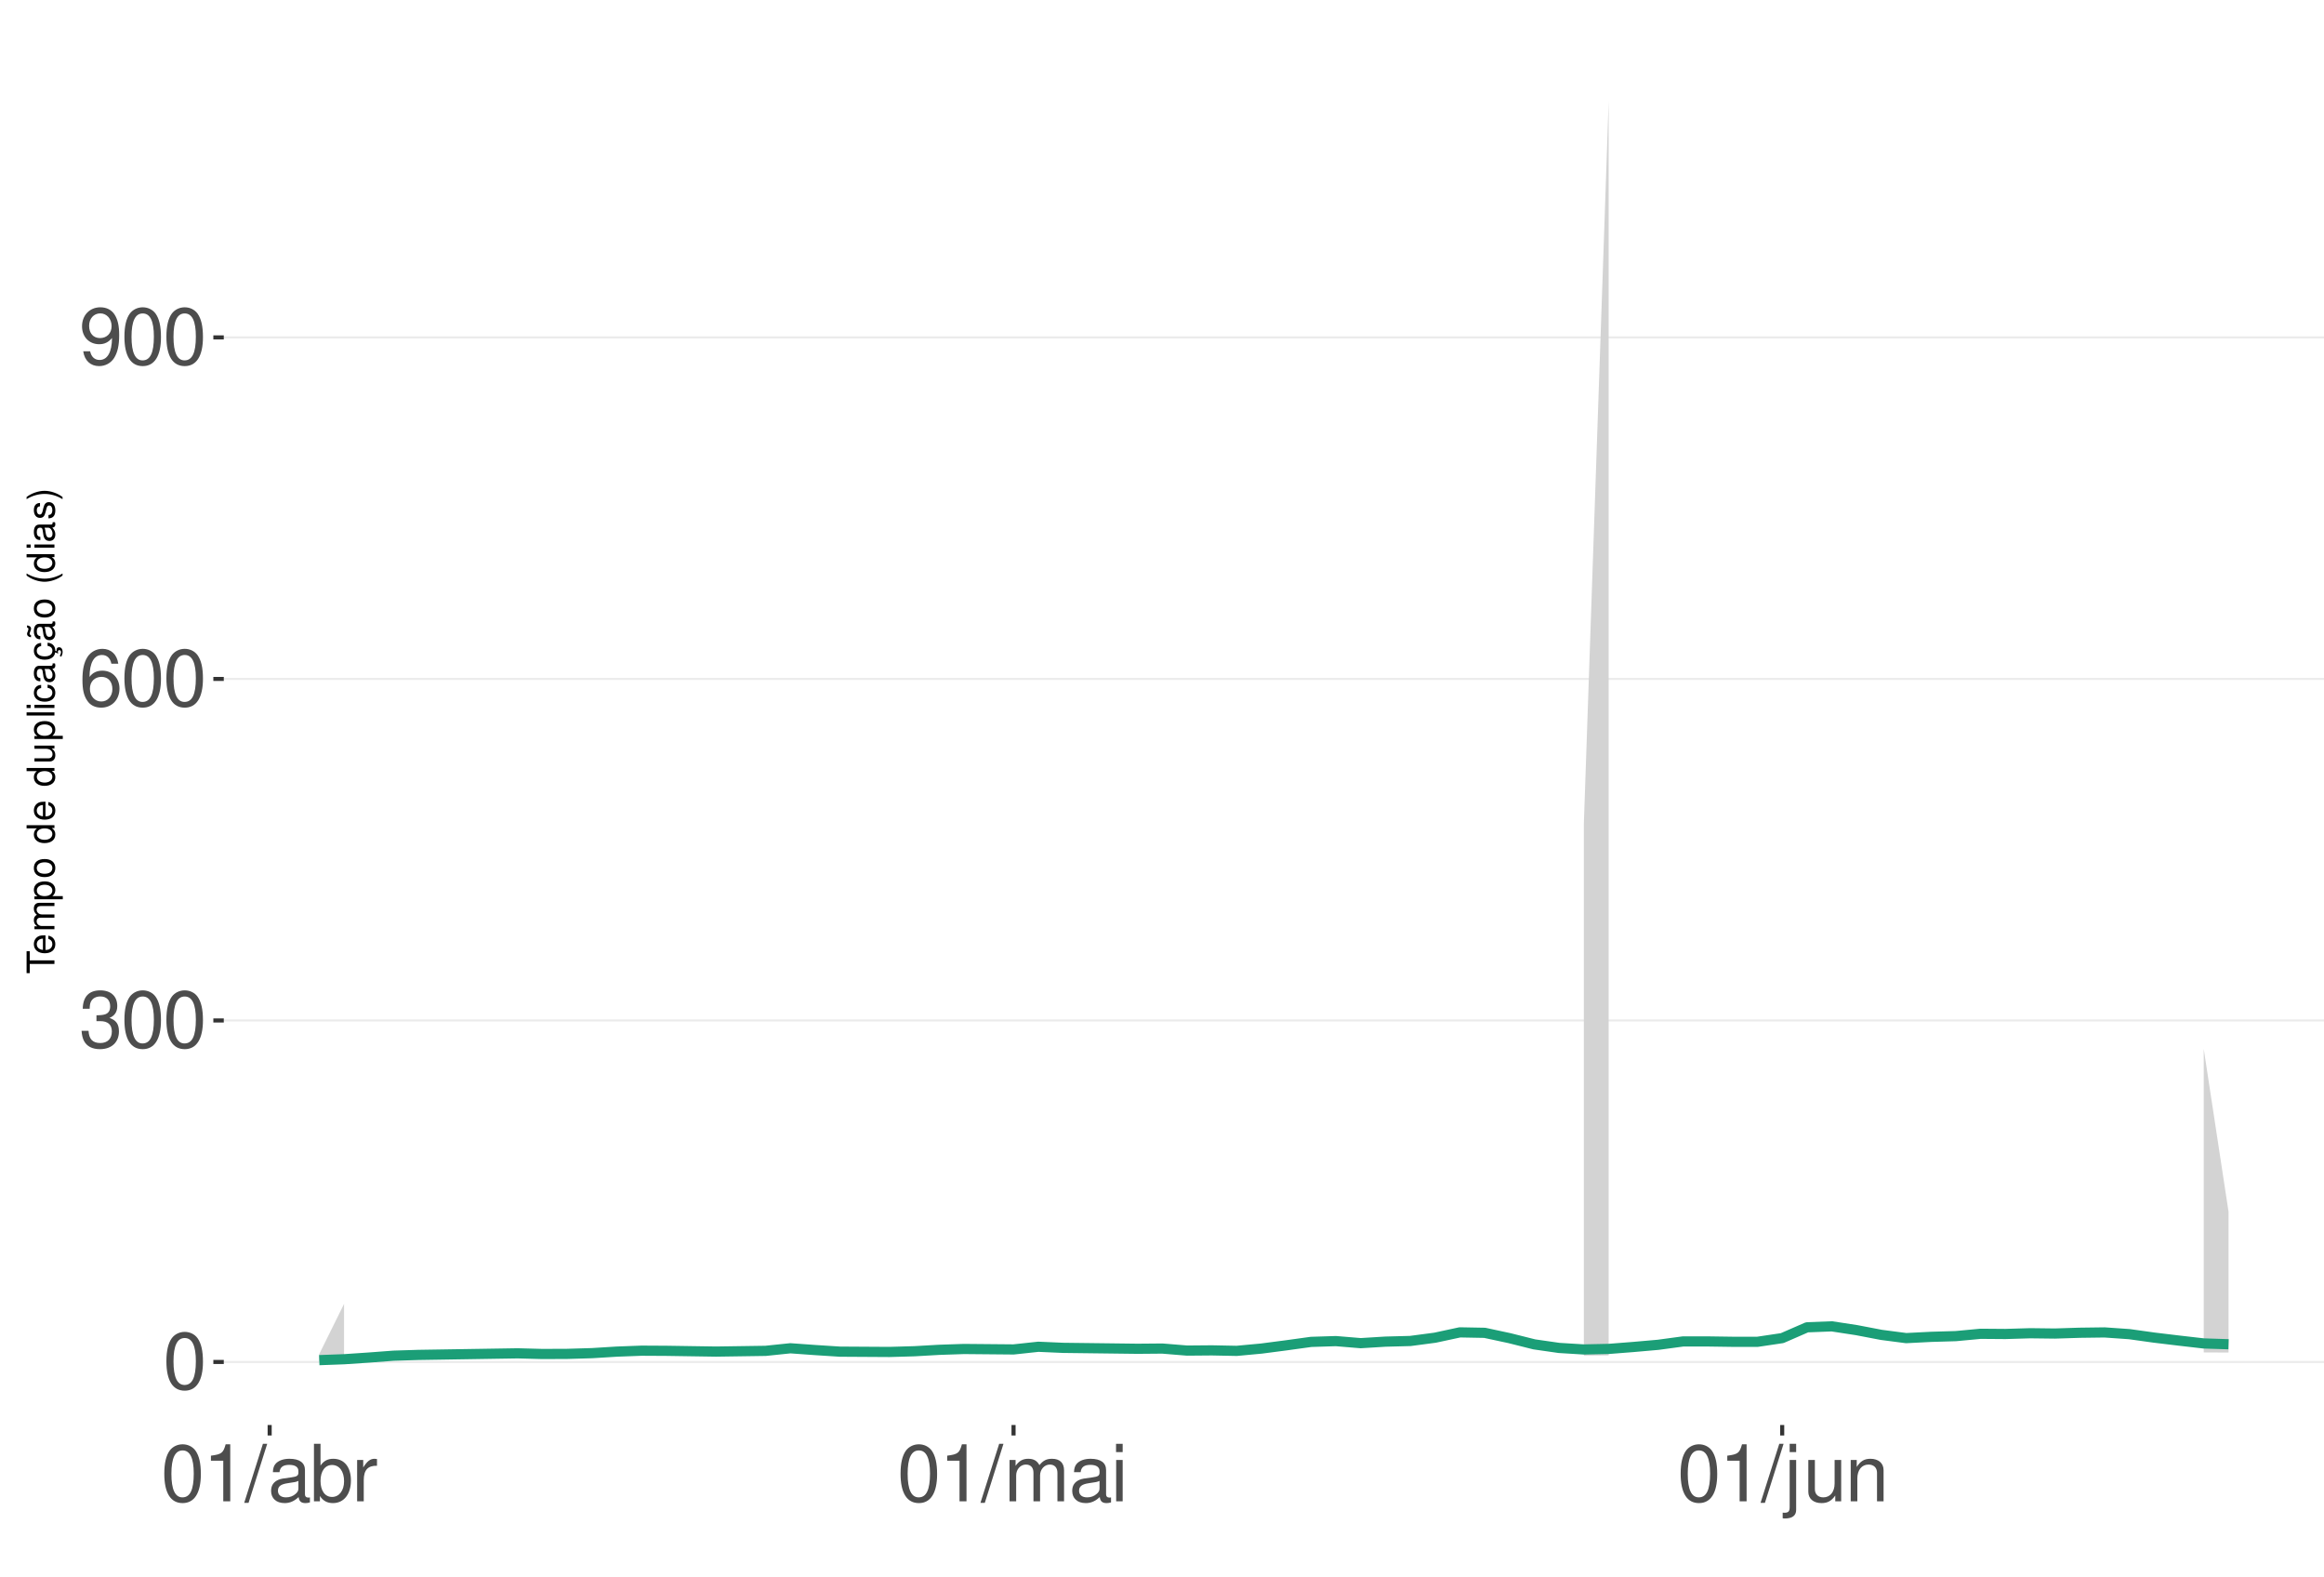
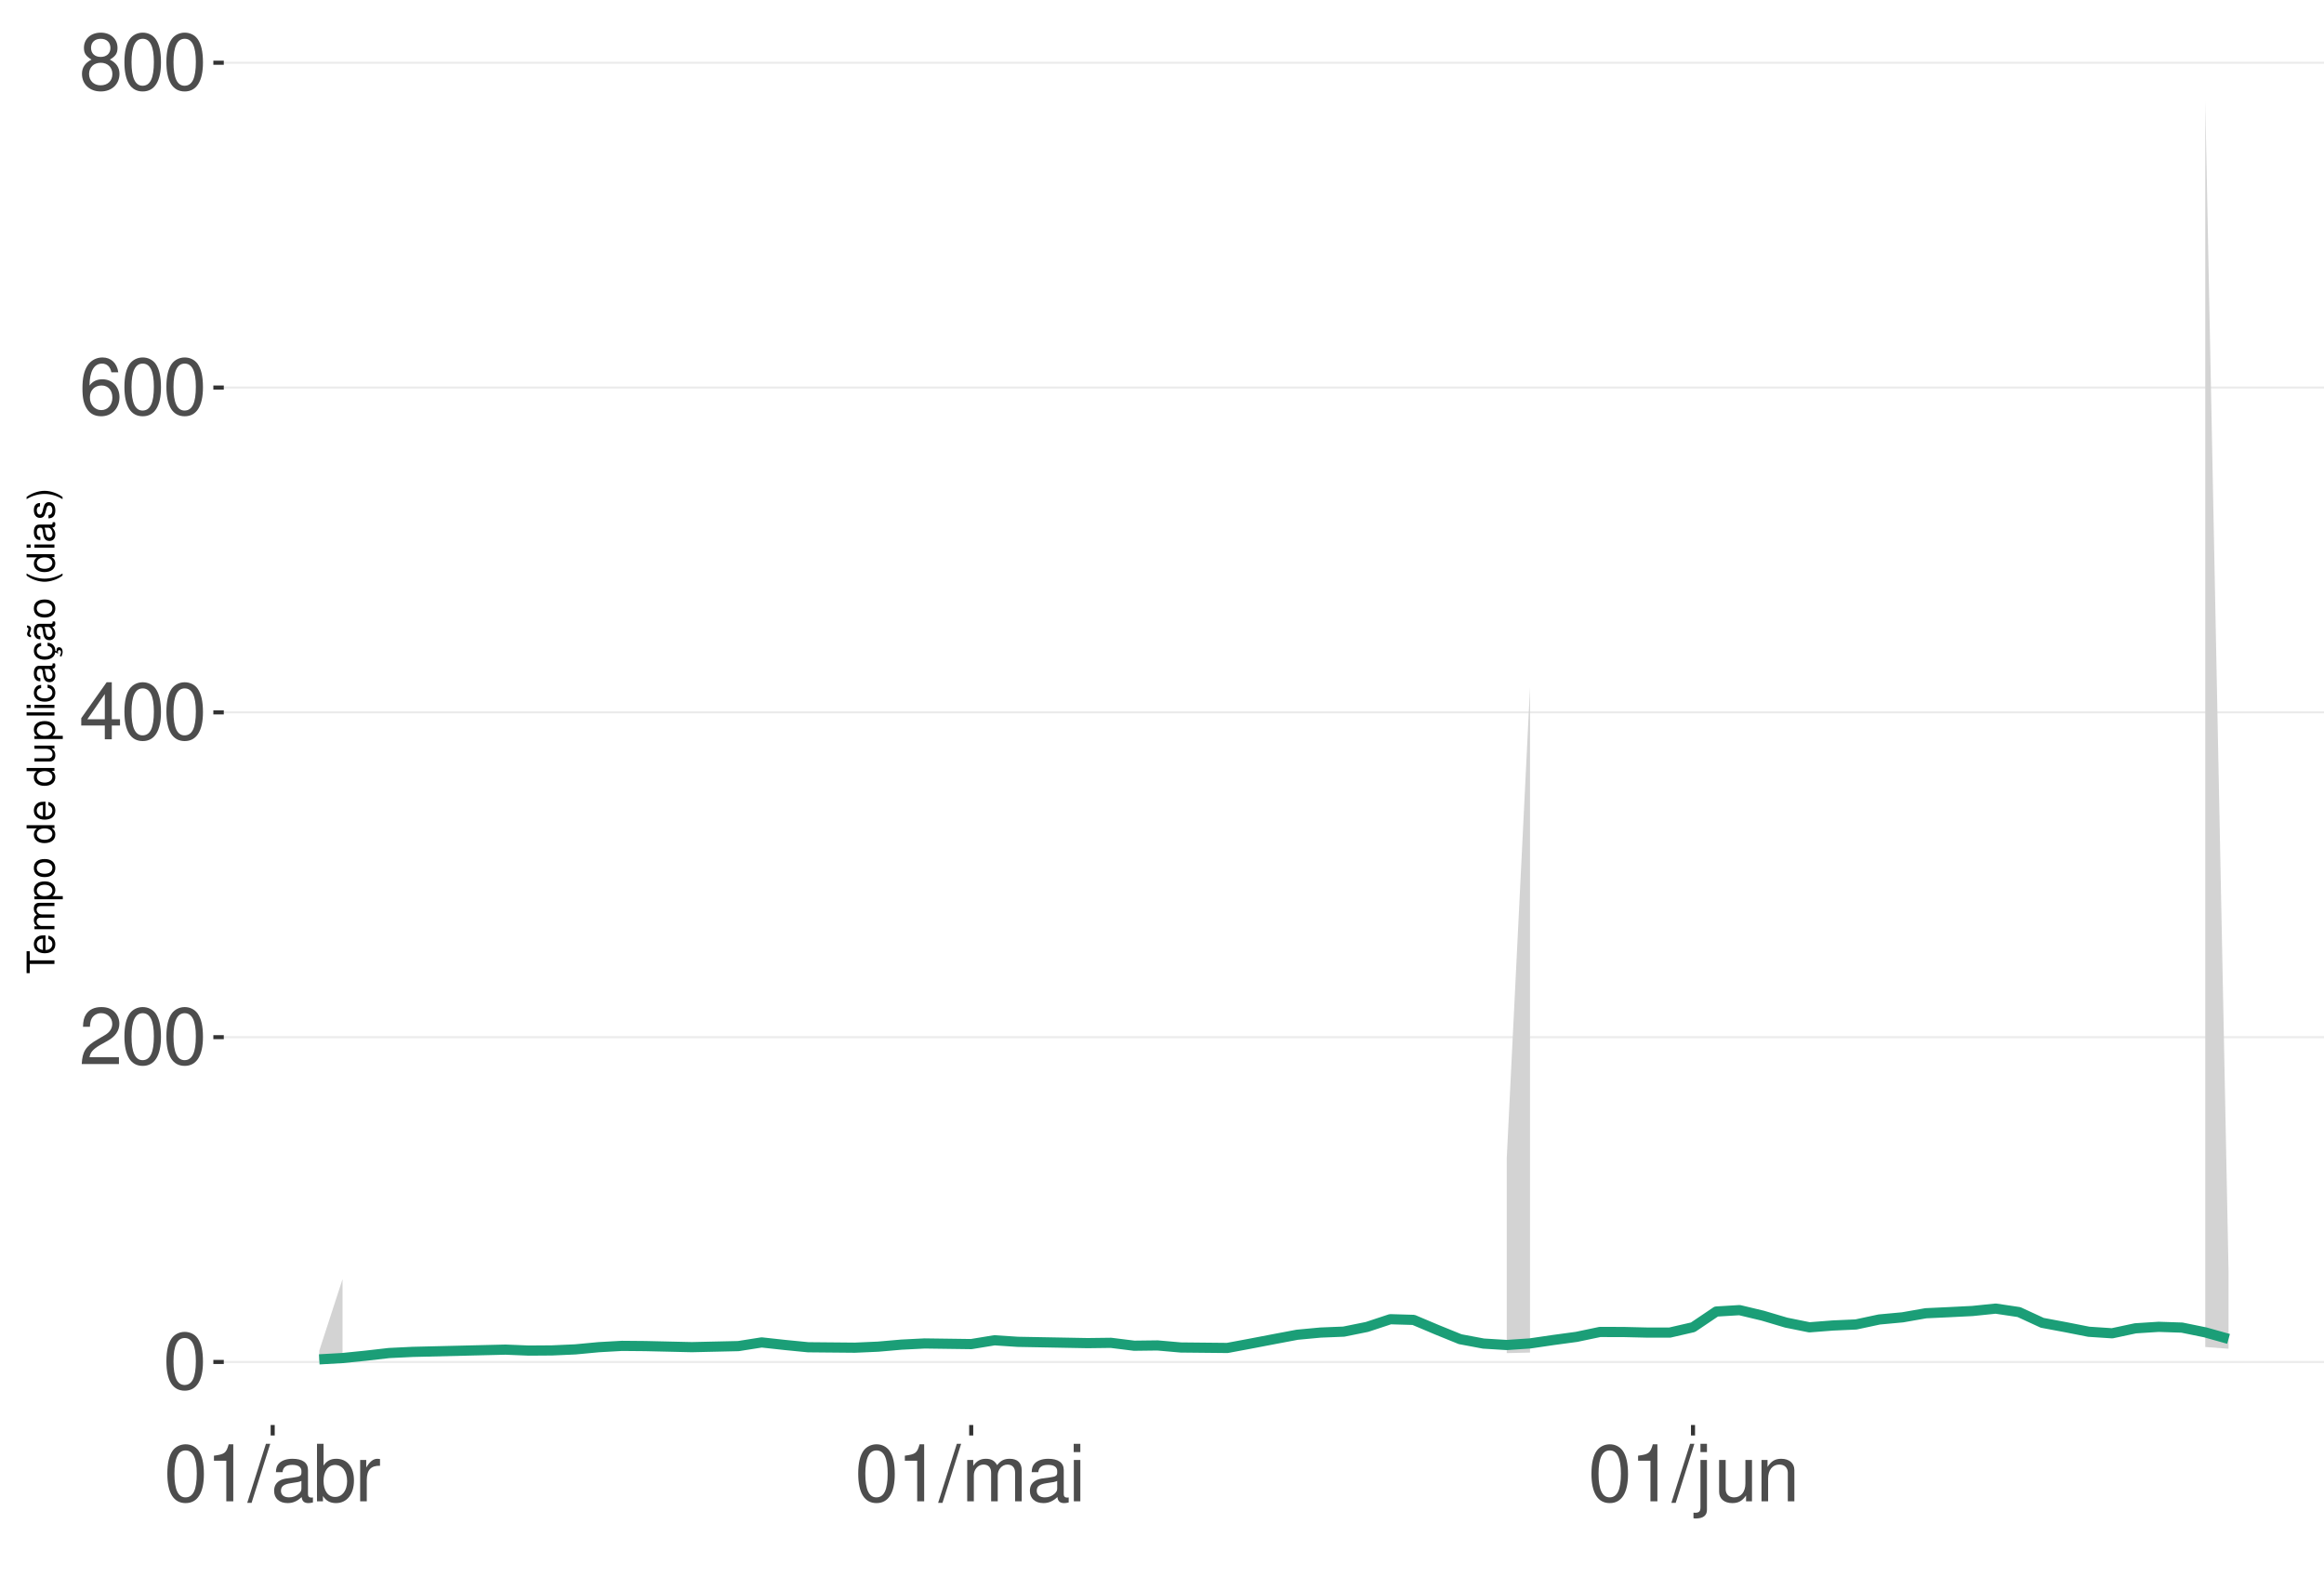
<svg xmlns="http://www.w3.org/2000/svg" xmlns:xlink="http://www.w3.org/1999/xlink" width="609pt" height="413pt" viewBox="0 0 609 413" version="1.1">
  <defs>
    <g>
      <symbol overflow="visible" id="glyph0-0">
        <path style="stroke:none;" d="" />
      </symbol>
      <symbol overflow="visible" id="glyph0-1">
        <path style="stroke:none;" d="M 5.688 -14.938 C 4.312 -14.938 3.078 -14.312 2.312 -13.297 C 1.359 -11.984 0.891 -10 0.891 -7.234 C 0.891 -2.188 2.547 0.469 5.688 0.469 C 8.781 0.469 10.469 -2.188 10.469 -7.109 C 10.469 -10 10.016 -11.938 9.047 -13.297 C 8.281 -14.328 7.062 -14.938 5.688 -14.938 Z M 5.688 -13.328 C 7.641 -13.328 8.609 -11.312 8.609 -7.266 C 8.609 -3.016 7.656 -1.031 5.641 -1.031 C 3.719 -1.031 2.75 -3.094 2.75 -7.203 C 2.75 -11.312 3.719 -13.328 5.688 -13.328 Z M 5.688 -13.328 " />
      </symbol>
      <symbol overflow="visible" id="glyph0-2">
-         <path style="stroke:none;" d="M 4.562 -6.875 L 5.562 -6.875 C 7.547 -6.875 8.594 -5.953 8.594 -4.156 C 8.594 -2.266 7.453 -1.141 5.578 -1.141 C 3.578 -1.141 2.609 -2.141 2.484 -4.344 L 0.656 -4.344 C 0.75 -3.141 0.953 -2.359 1.297 -1.688 C 2.062 -0.25 3.484 0.469 5.5 0.469 C 8.516 0.469 10.453 -1.344 10.453 -4.172 C 10.453 -6.078 9.734 -7.109 7.969 -7.719 C 9.344 -8.281 10.016 -9.312 10.016 -10.828 C 10.016 -13.391 8.344 -14.938 5.562 -14.938 C 2.609 -14.938 1.031 -13.281 0.969 -10.125 L 2.781 -10.125 C 2.812 -11.031 2.891 -11.547 3.125 -12 C 3.531 -12.844 4.438 -13.344 5.578 -13.344 C 7.188 -13.344 8.156 -12.375 8.156 -10.766 C 8.156 -9.703 7.781 -9.062 6.984 -8.719 C 6.484 -8.516 5.828 -8.422 4.562 -8.406 Z M 4.562 -6.875 " />
+         <path style="stroke:none;" d="M 10.453 -1.797 L 2.75 -1.797 C 2.938 -3.031 3.594 -3.828 5.391 -4.922 L 7.453 -6.078 C 9.5 -7.203 10.562 -8.734 10.562 -10.578 C 10.562 -11.812 10.062 -12.969 9.188 -13.781 C 8.328 -14.562 7.25 -14.938 5.859 -14.938 C 4 -14.938 2.625 -14.281 1.812 -13 C 1.297 -12.203 1.078 -11.281 1.031 -9.766 L 2.844 -9.766 C 2.906 -10.781 3.031 -11.375 3.281 -11.875 C 3.766 -12.781 4.703 -13.344 5.797 -13.344 C 7.453 -13.344 8.703 -12.141 8.703 -10.531 C 8.703 -9.344 8.016 -8.297 6.719 -7.562 L 4.812 -6.438 C 1.75 -4.688 0.875 -3.281 0.703 -0.016 L 10.453 -0.016 Z M 10.453 -1.797 " />
      </symbol>
      <symbol overflow="visible" id="glyph0-3">
+         <path style="stroke:none;" d="M 6.75 -3.609 L 6.75 0 L 8.578 0 L 8.578 -3.609 L 10.734 -3.609 L 10.734 -5.25 L 8.578 -5.25 L 8.578 -14.938 L 7.234 -14.938 L 0.578 -5.531 L 0.578 -3.609 Z M 6.75 -5.25 L 2.172 -5.25 L 6.75 -11.844 Z M 6.75 -5.25 " />
+       </symbol>
+       <symbol overflow="visible" id="glyph0-4">
        <path style="stroke:none;" d="M 10.281 -11.047 C 9.938 -13.484 8.359 -14.938 6.141 -14.938 C 4.531 -14.938 3.078 -14.156 2.203 -12.812 C 1.281 -11.344 0.891 -9.516 0.891 -6.812 C 0.891 -4.297 1.234 -2.703 2.125 -1.391 C 2.906 -0.172 4.188 0.469 5.797 0.469 C 8.594 0.469 10.594 -1.609 10.594 -4.531 C 10.594 -7.266 8.734 -9.219 6.109 -9.219 C 4.672 -9.219 3.531 -8.672 2.75 -7.578 C 2.766 -11.281 3.922 -13.328 6.016 -13.328 C 7.297 -13.328 8.188 -12.5 8.469 -11.047 Z M 5.891 -7.594 C 7.641 -7.594 8.734 -6.359 8.734 -4.375 C 8.734 -2.5 7.5 -1.141 5.828 -1.141 C 4.125 -1.141 2.844 -2.562 2.844 -4.469 C 2.844 -6.328 4.094 -7.594 5.891 -7.594 Z M 5.891 -7.594 " />
      </symbol>
-       <symbol overflow="visible" id="glyph0-4">
-         <path style="stroke:none;" d="M 1.094 -3.406 C 1.453 -0.969 3.016 0.469 5.25 0.469 C 6.875 0.469 8.328 -0.312 9.188 -1.656 C 10.094 -3.125 10.516 -4.938 10.516 -7.641 C 10.516 -10.156 10.141 -11.75 9.281 -13.078 C 8.469 -14.297 7.188 -14.938 5.578 -14.938 C 2.781 -14.938 0.781 -12.844 0.781 -9.953 C 0.781 -7.203 2.641 -5.266 5.281 -5.266 C 6.672 -5.266 7.703 -5.766 8.641 -6.906 C 8.609 -3.188 7.453 -1.141 5.375 -1.141 C 4.094 -1.141 3.203 -1.969 2.906 -3.406 Z M 5.562 -13.344 C 7.25 -13.344 8.531 -11.922 8.531 -10 C 8.531 -8.156 7.297 -6.875 5.5 -6.875 C 3.734 -6.875 2.641 -8.125 2.641 -10.094 C 2.641 -11.984 3.859 -13.344 5.562 -13.344 Z M 5.562 -13.344 " />
-       </symbol>
      <symbol overflow="visible" id="glyph0-5">
+         <path style="stroke:none;" d="M 8.078 -7.875 C 9.609 -8.797 10.078 -9.547 10.078 -10.953 C 10.078 -13.297 8.281 -14.938 5.688 -14.938 C 3.094 -14.938 1.281 -13.297 1.281 -10.969 C 1.281 -9.547 1.75 -8.812 3.266 -7.875 C 1.594 -7.016 0.766 -5.797 0.766 -4.156 C 0.766 -1.422 2.766 0.469 5.688 0.469 C 8.578 0.469 10.594 -1.422 10.594 -4.156 C 10.594 -5.797 9.766 -7.016 8.078 -7.875 Z M 5.688 -13.328 C 7.234 -13.328 8.219 -12.391 8.219 -10.906 C 8.219 -9.5 7.203 -8.578 5.688 -8.578 C 4.125 -8.578 3.141 -9.5 3.141 -10.953 C 3.141 -12.391 4.125 -13.328 5.688 -13.328 Z M 5.688 -7.047 C 7.5 -7.047 8.734 -5.844 8.734 -4.109 C 8.734 -2.312 7.516 -1.141 5.641 -1.141 C 3.859 -1.141 2.625 -2.359 2.625 -4.094 C 2.625 -5.859 3.844 -7.047 5.688 -7.047 Z M 5.688 -7.047 " />
+       </symbol>
+       <symbol overflow="visible" id="glyph0-6">
        <path style="stroke:none;" d="M 5.344 -10.641 L 5.344 0 L 7.172 0 L 7.172 -14.938 L 5.969 -14.938 C 5.328 -12.641 4.922 -12.328 2.109 -11.953 L 2.109 -10.641 Z M 5.344 -10.641 " />
      </symbol>
-       <symbol overflow="visible" id="glyph0-6">
+       <symbol overflow="visible" id="glyph0-7">
        <path style="stroke:none;" d="M 4.734 -15.062 L -0.172 0.406 L 0.969 0.406 L 5.859 -15.062 Z M 4.734 -15.062 " />
      </symbol>
-       <symbol overflow="visible" id="glyph0-7">
+       <symbol overflow="visible" id="glyph0-8">
        <path style="stroke:none;" d="M 11.047 -1.016 C 10.859 -0.969 10.781 -0.969 10.672 -0.969 C 10.078 -0.969 9.75 -1.281 9.75 -1.812 L 9.75 -8.188 C 9.75 -10.094 8.344 -11.141 5.688 -11.141 C 4.094 -11.141 2.828 -10.672 2.094 -9.875 C 1.594 -9.312 1.391 -8.703 1.344 -7.625 L 3.078 -7.625 C 3.219 -8.938 4 -9.547 5.625 -9.547 C 7.188 -9.547 8.031 -8.969 8.031 -7.938 L 8.031 -7.484 C 8.016 -6.734 7.641 -6.469 6.234 -6.281 C 3.797 -5.969 3.422 -5.891 2.766 -5.625 C 1.516 -5.078 0.875 -4.125 0.875 -2.734 C 0.875 -0.766 2.234 0.469 4.422 0.469 C 5.781 0.469 6.875 0 8.094 -1.109 C 8.219 0 8.766 0.469 9.875 0.469 C 10.25 0.469 10.469 0.438 11.047 0.297 Z M 8.031 -3.406 C 8.031 -2.828 7.875 -2.484 7.359 -2 C 6.656 -1.359 5.797 -1.031 4.797 -1.031 C 3.453 -1.031 2.672 -1.672 2.672 -2.766 C 2.672 -3.906 3.406 -4.484 5.266 -4.75 C 7.109 -5 7.453 -5.078 8.031 -5.344 Z M 8.031 -3.406 " />
      </symbol>
-       <symbol overflow="visible" id="glyph0-8">
+       <symbol overflow="visible" id="glyph0-9">
        <path style="stroke:none;" d="M 1.109 -15.062 L 1.109 0 L 2.672 0 L 2.672 -1.391 C 3.484 -0.125 4.578 0.469 6.094 0.469 C 8.938 0.469 10.797 -1.859 10.797 -5.453 C 10.797 -8.969 9.047 -11.141 6.172 -11.141 C 4.688 -11.141 3.641 -10.578 2.828 -9.359 L 2.828 -15.062 Z M 5.844 -9.516 C 7.766 -9.516 9 -7.844 9 -5.266 C 9 -2.812 7.719 -1.141 5.844 -1.141 C 4 -1.141 2.828 -2.781 2.828 -5.328 C 2.828 -7.875 4 -9.516 5.844 -9.516 Z M 5.844 -9.516 " />
      </symbol>
-       <symbol overflow="visible" id="glyph0-9">
+       <symbol overflow="visible" id="glyph0-10">
        <path style="stroke:none;" d="M 1.422 -10.828 L 1.422 0 L 3.156 0 L 3.156 -5.625 C 3.188 -8.219 4.25 -9.375 6.625 -9.312 L 6.625 -11.078 C 6.344 -11.109 6.172 -11.141 5.969 -11.141 C 4.859 -11.141 4 -10.469 3.016 -8.859 L 3.016 -10.828 Z M 1.422 -10.828 " />
      </symbol>
-       <symbol overflow="visible" id="glyph0-10">
+       <symbol overflow="visible" id="glyph0-11">
        <path style="stroke:none;" d="M 1.453 -10.828 L 1.453 0 L 3.188 0 L 3.188 -6.797 C 3.188 -8.359 4.312 -9.625 5.719 -9.625 C 7 -9.625 7.719 -8.844 7.719 -7.453 L 7.719 0 L 9.453 0 L 9.453 -6.797 C 9.453 -8.359 10.594 -9.625 12 -9.625 C 13.266 -9.625 14 -8.812 14 -7.453 L 14 0 L 15.734 0 L 15.734 -8.125 C 15.734 -10.062 14.625 -11.141 12.594 -11.141 C 11.156 -11.141 10.281 -10.703 9.281 -9.484 C 8.641 -10.641 7.766 -11.141 6.359 -11.141 C 4.922 -11.141 3.953 -10.594 3.031 -9.297 L 3.031 -10.828 Z M 1.453 -10.828 " />
      </symbol>
-       <symbol overflow="visible" id="glyph0-11">
+       <symbol overflow="visible" id="glyph0-12">
        <path style="stroke:none;" d="M 3.094 -10.828 L 1.391 -10.828 L 1.391 0 L 3.094 0 Z M 3.094 -15.062 L 1.359 -15.062 L 1.359 -12.891 L 3.094 -12.891 Z M 3.094 -15.062 " />
      </symbol>
-       <symbol overflow="visible" id="glyph0-12">
+       <symbol overflow="visible" id="glyph0-13">
        <path style="stroke:none;" d="M 1.453 -10.828 L 1.453 1.562 C 1.453 2.641 1.109 3 0.047 3 C -0.078 3 -0.141 3 -0.375 2.969 L -0.375 4.438 C -0.172 4.484 -0.062 4.5 0.203 4.5 C 2.141 4.5 3.156 3.734 3.156 2.25 L 3.156 -10.828 Z M 3.156 -15.062 L 1.453 -15.062 L 1.453 -12.891 L 3.156 -12.891 Z M 3.156 -15.062 " />
      </symbol>
-       <symbol overflow="visible" id="glyph0-13">
+       <symbol overflow="visible" id="glyph0-14">
        <path style="stroke:none;" d="M 9.953 0 L 9.953 -10.828 L 8.234 -10.828 L 8.234 -4.688 C 8.234 -2.484 7.078 -1.031 5.281 -1.031 C 3.922 -1.031 3.062 -1.859 3.062 -3.156 L 3.062 -10.828 L 1.344 -10.828 L 1.344 -2.484 C 1.344 -0.688 2.688 0.469 4.797 0.469 C 6.375 0.469 7.391 -0.078 8.406 -1.516 L 8.406 0 Z M 9.953 0 " />
      </symbol>
-       <symbol overflow="visible" id="glyph0-14">
+       <symbol overflow="visible" id="glyph0-15">
        <path style="stroke:none;" d="M 1.453 -10.828 L 1.453 0 L 3.188 0 L 3.188 -5.969 C 3.188 -8.188 4.344 -9.625 6.109 -9.625 C 7.484 -9.625 8.344 -8.797 8.344 -7.5 L 8.344 0 L 10.062 0 L 10.062 -8.188 C 10.062 -9.984 8.719 -11.141 6.625 -11.141 C 5.016 -11.141 3.984 -10.516 3.031 -9 L 3.031 -10.828 Z M 1.453 -10.828 " />
      </symbol>
      <symbol overflow="visible" id="glyph1-0">
        <path style="stroke:none;" d="" />
      </symbol>
      <symbol overflow="visible" id="glyph1-1">
        <path style="stroke:none;" d="M -6.469 -3.547 L -6.469 -5.938 L -7.297 -5.938 L -7.297 -0.203 L -6.469 -0.203 L -6.469 -2.609 L 0 -2.609 L 0 -3.547 Z M -6.469 -3.547 " />
      </symbol>
      <symbol overflow="visible" id="glyph1-2">
        <path style="stroke:none;" d="M -2.344 -5.125 C -3.141 -5.125 -3.625 -5.062 -4.016 -4.922 C -4.875 -4.578 -5.391 -3.781 -5.391 -2.797 C -5.391 -1.344 -4.281 -0.406 -2.547 -0.406 C -0.812 -0.406 0.234 -1.297 0.234 -2.781 C 0.234 -3.984 -0.453 -4.812 -1.594 -5.016 L -1.594 -4.188 C -0.906 -3.953 -0.547 -3.484 -0.547 -2.812 C -0.547 -2.281 -0.781 -1.828 -1.219 -1.547 C -1.516 -1.344 -1.812 -1.281 -2.344 -1.266 Z M -3.016 -1.297 C -3.984 -1.359 -4.625 -1.953 -4.625 -2.797 C -4.625 -3.641 -3.953 -4.234 -3.016 -4.234 Z M -3.016 -1.297 " />
      </symbol>
      <symbol overflow="visible" id="glyph1-3">
        <path style="stroke:none;" d="M -5.234 -0.703 L 0 -0.703 L 0 -1.547 L -3.297 -1.547 C -4.047 -1.547 -4.656 -2.094 -4.656 -2.766 C -4.656 -3.391 -4.281 -3.734 -3.609 -3.734 L 0 -3.734 L 0 -4.578 L -3.297 -4.578 C -4.047 -4.578 -4.656 -5.125 -4.656 -5.812 C -4.656 -6.422 -4.266 -6.781 -3.609 -6.781 L 0 -6.781 L 0 -7.625 L -3.938 -7.625 C -4.875 -7.625 -5.391 -7.078 -5.391 -6.094 C -5.391 -5.406 -5.188 -4.984 -4.594 -4.484 C -5.156 -4.188 -5.391 -3.766 -5.391 -3.078 C -5.391 -2.375 -5.125 -1.906 -4.5 -1.469 L -5.234 -1.469 Z M -5.234 -0.703 " />
      </symbol>
      <symbol overflow="visible" id="glyph1-4">
        <path style="stroke:none;" d="M 2.188 -0.547 L 2.188 -1.375 L -0.547 -1.375 C -0.016 -1.812 0.234 -2.312 0.234 -2.984 C 0.234 -4.344 -0.859 -5.234 -2.531 -5.234 C -4.297 -5.234 -5.391 -4.375 -5.391 -2.984 C -5.391 -2.266 -5.062 -1.703 -4.453 -1.312 L -5.234 -1.312 L -5.234 -0.547 Z M -4.609 -2.844 C -4.609 -3.766 -3.797 -4.359 -2.547 -4.359 C -1.359 -4.359 -0.547 -3.75 -0.547 -2.844 C -0.547 -1.953 -1.344 -1.375 -2.578 -1.375 C -3.812 -1.375 -4.609 -1.953 -4.609 -2.844 Z M -4.609 -2.844 " />
      </symbol>
      <symbol overflow="visible" id="glyph1-5">
        <path style="stroke:none;" d="M -5.391 -2.719 C -5.391 -1.234 -4.344 -0.359 -2.578 -0.359 C -0.812 -0.359 0.234 -1.234 0.234 -2.734 C 0.234 -4.203 -0.812 -5.094 -2.547 -5.094 C -4.359 -5.094 -5.391 -4.234 -5.391 -2.719 Z M -4.625 -2.734 C -4.625 -3.672 -3.844 -4.234 -2.547 -4.234 C -1.312 -4.234 -0.547 -3.656 -0.547 -2.734 C -0.547 -1.797 -1.312 -1.234 -2.578 -1.234 C -3.844 -1.234 -4.625 -1.797 -4.625 -2.734 Z M -4.625 -2.734 " />
      </symbol>
      <symbol overflow="visible" id="glyph1-6">
        <path style="stroke:none;" d="" />
      </symbol>
      <symbol overflow="visible" id="glyph1-7">
        <path style="stroke:none;" d="M -7.297 -4.953 L -7.297 -4.125 L -4.578 -4.125 C -5.109 -3.766 -5.391 -3.203 -5.391 -2.516 C -5.391 -1.156 -4.297 -0.266 -2.625 -0.266 C -0.859 -0.266 0.234 -1.125 0.234 -2.547 C 0.234 -3.266 -0.047 -3.766 -0.688 -4.203 L 0 -4.203 L 0 -4.953 Z M -4.609 -2.656 C -4.609 -3.547 -3.812 -4.125 -2.562 -4.125 C -1.344 -4.125 -0.547 -3.547 -0.547 -2.656 C -0.547 -1.734 -1.359 -1.125 -2.578 -1.125 C -3.797 -1.125 -4.609 -1.734 -4.609 -2.656 Z M -4.609 -2.656 " />
      </symbol>
      <symbol overflow="visible" id="glyph1-8">
        <path style="stroke:none;" d="M 0 -4.812 L -5.234 -4.812 L -5.234 -3.984 L -2.266 -3.984 C -1.203 -3.984 -0.5 -3.438 -0.5 -2.562 C -0.5 -1.906 -0.906 -1.484 -1.531 -1.484 L -5.234 -1.484 L -5.234 -0.656 L -1.203 -0.656 C -0.328 -0.656 0.234 -1.297 0.234 -2.312 C 0.234 -3.094 -0.047 -3.578 -0.734 -4.062 L 0 -4.062 Z M 0 -4.812 " />
      </symbol>
      <symbol overflow="visible" id="glyph1-9">
        <path style="stroke:none;" d="M -7.297 -1.516 L -7.297 -0.688 L 0 -0.688 L 0 -1.516 Z M -7.297 -1.516 " />
      </symbol>
      <symbol overflow="visible" id="glyph1-10">
        <path style="stroke:none;" d="M -5.234 -1.5 L -5.234 -0.672 L 0 -0.672 L 0 -1.5 Z M -7.297 -1.5 L -7.297 -0.656 L -6.234 -0.656 L -6.234 -1.5 Z M -7.297 -1.5 " />
      </symbol>
      <symbol overflow="visible" id="glyph1-11">
        <path style="stroke:none;" d="M -3.484 -4.703 C -3.984 -4.672 -4.312 -4.562 -4.609 -4.359 C -5.094 -4 -5.391 -3.375 -5.391 -2.641 C -5.391 -1.219 -4.266 -0.312 -2.531 -0.312 C -0.844 -0.312 0.234 -1.203 0.234 -2.625 C 0.234 -3.875 -0.516 -4.672 -1.797 -4.766 L -1.797 -3.938 C -0.953 -3.797 -0.547 -3.359 -0.547 -2.656 C -0.547 -1.734 -1.297 -1.188 -2.531 -1.188 C -3.844 -1.188 -4.625 -1.719 -4.625 -2.625 C -4.625 -3.328 -4.203 -3.766 -3.484 -3.875 Z M -3.484 -4.703 " />
      </symbol>
      <symbol overflow="visible" id="glyph1-12">
        <path style="stroke:none;" d="M -0.484 -5.344 C -0.469 -5.266 -0.469 -5.219 -0.469 -5.172 C -0.469 -4.875 -0.625 -4.719 -0.875 -4.719 L -3.953 -4.719 C -4.891 -4.719 -5.391 -4.047 -5.391 -2.75 C -5.391 -1.984 -5.172 -1.375 -4.781 -1.016 C -4.516 -0.766 -4.203 -0.672 -3.688 -0.656 L -3.688 -1.484 C -4.328 -1.562 -4.625 -1.938 -4.625 -2.719 C -4.625 -3.484 -4.344 -3.891 -3.844 -3.891 L -3.625 -3.891 C -3.266 -3.875 -3.125 -3.703 -3.047 -3.016 C -2.891 -1.844 -2.844 -1.656 -2.719 -1.344 C -2.453 -0.734 -2 -0.422 -1.312 -0.422 C -0.375 -0.422 0.234 -1.078 0.234 -2.141 C 0.234 -2.797 0 -3.328 -0.547 -3.922 C 0 -3.984 0.234 -4.234 0.234 -4.781 C 0.234 -4.953 0.203 -5.062 0.141 -5.344 Z M -1.656 -3.891 C -1.375 -3.891 -1.203 -3.812 -0.969 -3.562 C -0.656 -3.219 -0.5 -2.812 -0.5 -2.312 C -0.5 -1.672 -0.812 -1.297 -1.344 -1.297 C -1.891 -1.297 -2.172 -1.656 -2.297 -2.547 C -2.422 -3.438 -2.453 -3.609 -2.594 -3.891 Z M -1.656 -3.891 " />
      </symbol>
      <symbol overflow="visible" id="glyph1-13">
        <path style="stroke:none;" d="M 0.234 -2.641 C 0.234 -3.875 -0.547 -4.703 -1.797 -4.766 L -1.797 -3.938 C -0.953 -3.797 -0.531 -3.359 -0.531 -2.656 C -0.531 -1.734 -1.281 -1.188 -2.516 -1.188 C -3.844 -1.188 -4.625 -1.719 -4.625 -2.625 C -4.625 -3.328 -4.203 -3.766 -3.484 -3.875 L -3.484 -4.703 C -3.984 -4.672 -4.312 -4.562 -4.609 -4.359 C -5.094 -4 -5.391 -3.375 -5.391 -2.641 C -5.391 -1.219 -4.266 -0.312 -2.531 -0.312 C -1.469 -0.312 -0.625 -0.672 -0.156 -1.312 C 0.047 -1.594 0.125 -1.812 0.203 -2.25 L 0.922 -1.938 L 0.984 -2.062 C 0.938 -2.188 0.906 -2.25 0.906 -2.375 C 0.906 -2.656 1.047 -2.828 1.281 -2.828 C 1.547 -2.828 1.734 -2.594 1.734 -2.297 C 1.734 -2.031 1.672 -1.844 1.438 -1.406 L 1.406 -1.312 L 1.812 -1.094 C 2.078 -1.75 2.141 -1.953 2.141 -2.344 C 2.141 -3.109 1.781 -3.578 1.203 -3.578 C 0.781 -3.578 0.547 -3.297 0.547 -2.797 C 0.547 -2.703 0.547 -2.641 0.562 -2.516 Z M 0.234 -2.641 " />
      </symbol>
      <symbol overflow="visible" id="glyph1-14">
        <path style="stroke:none;" d="M -0.484 -5.344 C -0.469 -5.266 -0.469 -5.219 -0.469 -5.172 C -0.469 -4.875 -0.625 -4.719 -0.875 -4.719 L -3.953 -4.719 C -4.891 -4.719 -5.391 -4.047 -5.391 -2.75 C -5.391 -1.984 -5.172 -1.375 -4.781 -1.016 C -4.516 -0.766 -4.203 -0.672 -3.688 -0.656 L -3.688 -1.484 C -4.328 -1.562 -4.625 -1.938 -4.625 -2.719 C -4.625 -3.484 -4.344 -3.891 -3.844 -3.891 L -3.625 -3.891 C -3.266 -3.875 -3.125 -3.703 -3.047 -3.016 C -2.891 -1.844 -2.844 -1.656 -2.719 -1.344 C -2.453 -0.734 -2 -0.422 -1.312 -0.422 C -0.375 -0.422 0.234 -1.078 0.234 -2.141 C 0.234 -2.797 0 -3.328 -0.547 -3.922 C 0 -3.984 0.234 -4.234 0.234 -4.781 C 0.234 -4.953 0.203 -5.062 0.141 -5.344 Z M -1.656 -3.891 C -1.375 -3.891 -1.203 -3.812 -0.969 -3.562 C -0.656 -3.219 -0.5 -2.812 -0.5 -2.312 C -0.5 -1.672 -0.812 -1.297 -1.344 -1.297 C -1.891 -1.297 -2.172 -1.656 -2.297 -2.547 C -2.422 -3.438 -2.453 -3.609 -2.594 -3.891 Z M -7.172 -3.75 C -6.922 -3.672 -6.812 -3.547 -6.812 -3.375 C -6.812 -3.25 -6.875 -2.984 -6.984 -2.734 C -7.156 -2.312 -7.172 -2.25 -7.172 -2.047 C -7.172 -1.594 -6.797 -1.297 -6.141 -1.188 L -6.141 -1.766 C -6.375 -1.812 -6.5 -1.938 -6.5 -2.094 C -6.5 -2.203 -6.469 -2.344 -6.375 -2.578 C -6.156 -3.156 -6.125 -3.234 -6.125 -3.438 C -6.125 -3.922 -6.484 -4.219 -7.172 -4.312 Z M -7.172 -3.75 " />
      </symbol>
      <symbol overflow="visible" id="glyph1-15">
        <path style="stroke:none;" d="M -7.297 -2.359 C -5.984 -1.359 -4.156 -0.734 -2.594 -0.734 C -1.016 -0.734 0.812 -1.359 2.125 -2.359 L 2.125 -2.906 C 0.688 -2.031 -0.984 -1.547 -2.594 -1.547 C -4.188 -1.547 -5.875 -2.031 -7.297 -2.906 Z M -7.297 -2.359 " />
      </symbol>
      <symbol overflow="visible" id="glyph1-16">
        <path style="stroke:none;" d="M -3.781 -4.375 C -4.812 -4.375 -5.391 -3.688 -5.391 -2.484 C -5.391 -1.266 -4.766 -0.469 -3.797 -0.469 C -2.969 -0.469 -2.578 -0.891 -2.281 -2.125 L -2.094 -2.906 C -1.953 -3.484 -1.734 -3.719 -1.375 -3.719 C -0.875 -3.719 -0.547 -3.234 -0.547 -2.5 C -0.547 -2.047 -0.672 -1.672 -0.891 -1.453 C -1.047 -1.328 -1.188 -1.266 -1.562 -1.219 L -1.562 -0.344 C -0.344 -0.375 0.234 -1.062 0.234 -2.438 C 0.234 -3.75 -0.422 -4.594 -1.438 -4.594 C -2.203 -4.594 -2.641 -4.156 -2.891 -3.109 L -3.078 -2.312 C -3.234 -1.625 -3.453 -1.344 -3.828 -1.344 C -4.312 -1.344 -4.625 -1.766 -4.625 -2.453 C -4.625 -3.125 -4.328 -3.484 -3.781 -3.5 Z M -3.781 -4.375 " />
      </symbol>
      <symbol overflow="visible" id="glyph1-17">
        <path style="stroke:none;" d="M 2.125 -0.938 C 0.812 -1.938 -1.016 -2.562 -2.578 -2.562 C -4.156 -2.562 -5.984 -1.938 -7.297 -0.938 L -7.297 -0.375 C -5.859 -1.266 -4.188 -1.75 -2.578 -1.75 C -0.984 -1.75 0.703 -1.266 2.125 -0.375 Z M 2.125 -0.938 " />
      </symbol>
    </g>
    <clipPath id="clip1">
      <path d="M 58.645 9.961 L 609 9.961 L 609 373.328 L 58.645 373.328 Z M 58.645 9.961 " />
    </clipPath>
    <clipPath id="clip2">
      <path d="M 58.645 356 L 609 356 L 609 358 L 58.645 358 Z M 58.645 356 " />
    </clipPath>
    <clipPath id="clip3">
-       <path d="M 58.645 267 L 609 267 L 609 268 L 58.645 268 Z M 58.645 267 " />
+       <path d="M 58.645 271 L 609 271 L 609 272 L 58.645 272 Z M 58.645 271 " />
    </clipPath>
    <clipPath id="clip4">
-       <path d="M 58.645 177 L 609 177 L 609 179 L 58.645 179 Z M 58.645 177 " />
+       <path d="M 58.645 186 L 609 186 L 609 187 L 58.645 187 Z M 58.645 186 " />
    </clipPath>
    <clipPath id="clip5">
-       <path d="M 58.645 88 L 609 88 L 609 89 L 58.645 89 Z M 58.645 88 " />
+       <path d="M 58.645 101 L 609 101 L 609 102 L 58.645 102 Z M 58.645 101 " />
+     </clipPath>
+     <clipPath id="clip6">
+       <path d="M 58.645 16 L 609 16 L 609 17 L 58.645 17 Z M 58.645 16 " />
    </clipPath>
  </defs>
  <g id="surface281">
    <rect x="0" y="0" width="609" height="413" style="fill:rgb(100%,100%,100%);fill-opacity:1;stroke:none;" />
    <rect x="0" y="0" width="609" height="413" style="fill:rgb(100%,100%,100%);fill-opacity:1;stroke:none;" />
    <path style="fill:none;stroke-width:1.067;stroke-linecap:round;stroke-linejoin:round;stroke:rgb(100%,100%,100%);stroke-opacity:1;stroke-miterlimit:10;" d="M 0 413 L 609 413 L 609 0 L 0 0 Z M 0 413 " />
    <g clip-path="url(#clip1)" clip-rule="nonzero">
      <path style=" stroke:none;fill-rule:nonzero;fill:rgb(100%,100%,100%);fill-opacity:1;" d="M 58.645 373.328 L 609 373.328 L 609 9.961 L 58.645 9.961 Z M 58.645 373.328 " />
    </g>
    <g clip-path="url(#clip2)" clip-rule="nonzero">
      <path style="fill:none;stroke-width:0.533;stroke-linecap:butt;stroke-linejoin:round;stroke:rgb(92.157%,92.157%,92.157%);stroke-opacity:1;stroke-miterlimit:10;" d="M 58.645 356.812 L 609 356.812 " />
    </g>
    <g clip-path="url(#clip3)" clip-rule="nonzero">
-       <path style="fill:none;stroke-width:0.533;stroke-linecap:butt;stroke-linejoin:round;stroke:rgb(92.157%,92.157%,92.157%);stroke-opacity:1;stroke-miterlimit:10;" d="M 58.645 267.34 L 609 267.34 " />
+       <path style="fill:none;stroke-width:0.533;stroke-linecap:butt;stroke-linejoin:round;stroke:rgb(92.157%,92.157%,92.157%);stroke-opacity:1;stroke-miterlimit:10;" d="M 58.645 271.719 L 609 271.719 " />
    </g>
    <g clip-path="url(#clip4)" clip-rule="nonzero">
-       <path style="fill:none;stroke-width:0.533;stroke-linecap:butt;stroke-linejoin:round;stroke:rgb(92.157%,92.157%,92.157%);stroke-opacity:1;stroke-miterlimit:10;" d="M 58.645 177.867 L 609 177.867 " />
+       <path style="fill:none;stroke-width:0.533;stroke-linecap:butt;stroke-linejoin:round;stroke:rgb(92.157%,92.157%,92.157%);stroke-opacity:1;stroke-miterlimit:10;" d="M 58.645 186.625 L 609 186.625 " />
    </g>
    <g clip-path="url(#clip5)" clip-rule="nonzero">
-       <path style="fill:none;stroke-width:0.533;stroke-linecap:butt;stroke-linejoin:round;stroke:rgb(92.157%,92.157%,92.157%);stroke-opacity:1;stroke-miterlimit:10;" d="M 58.645 88.391 L 609 88.391 " />
-     </g>
-     <path style=" stroke:none;fill-rule:nonzero;fill:rgb(82.745%,82.745%,82.745%);fill-opacity:1;" d="M 83.66 354.742 L 90.16 341.598 L 90.16 356.457 L 83.66 356.555 Z M 83.66 354.742 " />
-     <path style=" stroke:none;fill-rule:nonzero;fill:rgb(82.745%,82.745%,82.745%);fill-opacity:1;" d="M 415.043 215.887 L 421.543 26.48 L 421.543 355.094 L 415.043 355.152 Z M 415.043 215.887 " />
-     <path style=" stroke:none;fill-rule:nonzero;fill:rgb(82.745%,82.745%,82.745%);fill-opacity:1;" d="M 577.484 274.777 L 583.984 317.445 L 583.984 354.348 L 577.484 354.312 Z M 577.484 274.777 " />
-     <path style="fill:none;stroke-width:2.667;stroke-linecap:butt;stroke-linejoin:round;stroke:rgb(10.588%,61.961%,46.667%);stroke-opacity:1;stroke-miterlimit:10;" d="M 83.66 356.332 L 90.16 356.094 L 96.656 355.656 L 103.156 355.168 L 109.652 354.961 L 135.645 354.547 L 142.141 354.719 L 148.637 354.691 L 155.137 354.5 L 161.633 354.098 L 168.133 353.855 L 174.629 353.891 L 187.625 354.09 L 200.621 353.898 L 207.117 353.223 L 213.613 353.691 L 220.113 354.109 L 233.109 354.188 L 239.605 354 L 246.105 353.629 L 252.602 353.41 L 265.598 353.527 L 272.094 352.828 L 278.594 353.113 L 298.086 353.352 L 304.582 353.297 L 311.082 353.828 L 317.578 353.773 L 324.074 353.902 L 330.574 353.297 L 337.07 352.449 L 343.57 351.551 L 350.066 351.344 L 356.566 351.883 L 363.062 351.484 L 369.559 351.312 L 376.059 350.453 L 382.555 349.055 L 389.055 349.176 L 395.551 350.57 L 402.047 352.199 L 408.547 353.133 L 415.043 353.531 L 421.543 353.391 L 428.039 352.883 L 434.535 352.312 L 441.035 351.434 L 447.531 351.434 L 454.031 351.527 L 460.527 351.531 L 467.023 350.562 L 473.523 347.73 L 480.02 347.477 L 486.52 348.473 L 493.016 349.715 L 499.516 350.562 L 506.012 350.23 L 512.508 350.039 L 519.008 349.43 L 525.504 349.48 L 532.004 349.285 L 538.5 349.363 L 544.996 349.156 L 551.496 349.07 L 557.992 349.523 L 564.492 350.43 L 570.988 351.211 L 577.484 351.957 L 583.984 352.168 " />
+       <path style="fill:none;stroke-width:0.533;stroke-linecap:butt;stroke-linejoin:round;stroke:rgb(92.157%,92.157%,92.157%);stroke-opacity:1;stroke-miterlimit:10;" d="M 58.645 101.531 L 609 101.531 " />
+     </g>
+     <g clip-path="url(#clip6)" clip-rule="nonzero">
+       <path style="fill:none;stroke-width:0.533;stroke-linecap:butt;stroke-linejoin:round;stroke:rgb(92.157%,92.157%,92.157%);stroke-opacity:1;stroke-miterlimit:10;" d="M 58.645 16.438 L 609 16.438 " />
+     </g>
+     <path style=" stroke:none;fill-rule:nonzero;fill:rgb(82.745%,82.745%,82.745%);fill-opacity:1;" d="M 83.66 353.859 L 89.762 335.105 L 89.762 356.305 L 83.66 356.445 Z M 83.66 353.859 " />
+     <path style=" stroke:none;fill-rule:nonzero;fill:rgb(82.745%,82.745%,82.745%);fill-opacity:1;" d="M 394.836 303.539 L 400.938 180.102 L 400.938 354.352 L 394.836 354.496 Z M 394.836 303.539 " />
+     <path style=" stroke:none;fill-rule:nonzero;fill:rgb(82.745%,82.745%,82.745%);fill-opacity:1;" d="M 577.883 26.48 L 583.984 333.062 L 583.984 353.348 L 577.883 352.891 Z M 577.883 26.48 " />
+     <path style="fill:none;stroke-width:2.667;stroke-linecap:butt;stroke-linejoin:round;stroke:rgb(10.588%,61.961%,46.667%);stroke-opacity:1;stroke-miterlimit:10;" d="M 83.66 356.129 L 89.762 355.785 L 95.863 355.164 L 101.965 354.469 L 108.066 354.172 L 132.473 353.578 L 138.574 353.828 L 144.676 353.785 L 150.777 353.512 L 156.879 352.938 L 162.98 352.594 L 169.082 352.648 L 181.285 352.93 L 193.488 352.652 L 199.59 351.691 L 205.691 352.359 L 211.793 352.957 L 223.996 353.07 L 230.098 352.801 L 236.199 352.27 L 242.301 351.961 L 254.504 352.129 L 260.605 351.129 L 266.707 351.535 L 285.012 351.875 L 291.113 351.797 L 297.215 352.555 L 303.316 352.48 L 309.418 353.016 L 321.621 353.141 L 327.723 352 L 333.824 350.832 L 339.926 349.68 L 346.027 349.109 L 352.129 348.863 L 358.23 347.629 L 364.328 345.609 L 370.43 345.789 L 376.531 348.367 L 382.633 350.844 L 388.734 351.992 L 394.836 352.367 L 400.938 351.953 L 407.039 351.059 L 413.141 350.234 L 419.242 348.953 L 425.344 348.961 L 431.445 349.105 L 437.547 349.117 L 443.648 347.711 L 449.75 343.598 L 455.852 343.23 L 461.953 344.688 L 468.055 346.5 L 474.156 347.734 L 480.258 347.258 L 486.359 346.984 L 492.461 345.68 L 498.562 345.117 L 504.664 344.047 L 510.766 343.762 L 516.867 343.457 L 522.969 342.832 L 529.07 343.742 L 535.172 346.555 L 541.273 347.695 L 547.375 348.898 L 553.477 349.297 L 559.578 347.996 L 565.68 347.605 L 571.781 347.809 L 577.883 349.055 L 583.984 350.762 " />
    <g style="fill:rgb(30.196%,30.196%,30.196%);fill-opacity:1;">
      <use xlink:href="#glyph0-1" x="42.715" y="363.866" />
    </g>
    <g style="fill:rgb(30.196%,30.196%,30.196%);fill-opacity:1;">
-       <use xlink:href="#glyph0-2" x="20.715" y="274.394" />
-       <use xlink:href="#glyph0-1" x="31.715" y="274.394" />
-       <use xlink:href="#glyph0-1" x="42.715" y="274.394" />
-     </g>
-     <g style="fill:rgb(30.196%,30.196%,30.196%);fill-opacity:1;">
-       <use xlink:href="#glyph0-3" x="20.715" y="184.921" />
-       <use xlink:href="#glyph0-1" x="31.715" y="184.921" />
-       <use xlink:href="#glyph0-1" x="42.715" y="184.921" />
-     </g>
-     <g style="fill:rgb(30.196%,30.196%,30.196%);fill-opacity:1;">
-       <use xlink:href="#glyph0-4" x="20.715" y="95.444" />
-       <use xlink:href="#glyph0-1" x="31.715" y="95.444" />
-       <use xlink:href="#glyph0-1" x="42.715" y="95.444" />
+       <use xlink:href="#glyph0-2" x="20.715" y="278.772" />
+       <use xlink:href="#glyph0-1" x="31.715" y="278.772" />
+       <use xlink:href="#glyph0-1" x="42.715" y="278.772" />
+     </g>
+     <g style="fill:rgb(30.196%,30.196%,30.196%);fill-opacity:1;">
+       <use xlink:href="#glyph0-3" x="20.715" y="193.679" />
+       <use xlink:href="#glyph0-1" x="31.715" y="193.679" />
+       <use xlink:href="#glyph0-1" x="42.715" y="193.679" />
+     </g>
+     <g style="fill:rgb(30.196%,30.196%,30.196%);fill-opacity:1;">
+       <use xlink:href="#glyph0-4" x="20.715" y="108.585" />
+       <use xlink:href="#glyph0-1" x="31.715" y="108.585" />
+       <use xlink:href="#glyph0-1" x="42.715" y="108.585" />
+     </g>
+     <g style="fill:rgb(30.196%,30.196%,30.196%);fill-opacity:1;">
+       <use xlink:href="#glyph0-5" x="20.715" y="23.491" />
+       <use xlink:href="#glyph0-1" x="31.715" y="23.491" />
+       <use xlink:href="#glyph0-1" x="42.715" y="23.491" />
    </g>
    <path style="fill:none;stroke-width:1.067;stroke-linecap:butt;stroke-linejoin:round;stroke:rgb(20%,20%,20%);stroke-opacity:1;stroke-miterlimit:10;" d="M 55.906 356.812 L 58.645 356.812 " />
-     <path style="fill:none;stroke-width:1.067;stroke-linecap:butt;stroke-linejoin:round;stroke:rgb(20%,20%,20%);stroke-opacity:1;stroke-miterlimit:10;" d="M 55.906 267.34 L 58.645 267.34 " />
-     <path style="fill:none;stroke-width:1.067;stroke-linecap:butt;stroke-linejoin:round;stroke:rgb(20%,20%,20%);stroke-opacity:1;stroke-miterlimit:10;" d="M 55.906 177.867 L 58.645 177.867 " />
-     <path style="fill:none;stroke-width:1.067;stroke-linecap:butt;stroke-linejoin:round;stroke:rgb(20%,20%,20%);stroke-opacity:1;stroke-miterlimit:10;" d="M 55.906 88.391 L 58.645 88.391 " />
-     <path style="fill:none;stroke-width:1.067;stroke-linecap:butt;stroke-linejoin:round;stroke:rgb(20%,20%,20%);stroke-opacity:1;stroke-miterlimit:10;" d="M 70.664 376.07 L 70.664 373.328 " />
-     <path style="fill:none;stroke-width:1.067;stroke-linecap:butt;stroke-linejoin:round;stroke:rgb(20%,20%,20%);stroke-opacity:1;stroke-miterlimit:10;" d="M 265.598 376.07 L 265.598 373.328 " />
-     <path style="fill:none;stroke-width:1.067;stroke-linecap:butt;stroke-linejoin:round;stroke:rgb(20%,20%,20%);stroke-opacity:1;stroke-miterlimit:10;" d="M 467.023 376.07 L 467.023 373.328 " />
-     <g style="fill:rgb(30.196%,30.196%,30.196%);fill-opacity:1;">
-       <use xlink:href="#glyph0-1" x="42.164" y="393.315" />
-       <use xlink:href="#glyph0-5" x="53.164" y="393.315" />
-       <use xlink:href="#glyph0-6" x="64.164" y="393.315" />
-       <use xlink:href="#glyph0-7" x="70.164" y="393.315" />
-       <use xlink:href="#glyph0-8" x="81.164" y="393.315" />
-       <use xlink:href="#glyph0-9" x="92.164" y="393.315" />
-     </g>
-     <g style="fill:rgb(30.196%,30.196%,30.196%);fill-opacity:1;">
-       <use xlink:href="#glyph0-1" x="235.098" y="393.315" />
-       <use xlink:href="#glyph0-5" x="246.098" y="393.315" />
-       <use xlink:href="#glyph0-6" x="257.098" y="393.315" />
-       <use xlink:href="#glyph0-10" x="263.098" y="393.315" />
-       <use xlink:href="#glyph0-7" x="280.098" y="393.315" />
-       <use xlink:href="#glyph0-11" x="291.098" y="393.315" />
-     </g>
-     <g style="fill:rgb(30.196%,30.196%,30.196%);fill-opacity:1;">
-       <use xlink:href="#glyph0-1" x="439.523" y="393.315" />
-       <use xlink:href="#glyph0-5" x="450.523" y="393.315" />
-       <use xlink:href="#glyph0-6" x="461.523" y="393.315" />
-       <use xlink:href="#glyph0-12" x="467.523" y="393.315" />
-       <use xlink:href="#glyph0-13" x="472.523" y="393.315" />
-       <use xlink:href="#glyph0-14" x="483.523" y="393.315" />
+     <path style="fill:none;stroke-width:1.067;stroke-linecap:butt;stroke-linejoin:round;stroke:rgb(20%,20%,20%);stroke-opacity:1;stroke-miterlimit:10;" d="M 55.906 271.719 L 58.645 271.719 " />
+     <path style="fill:none;stroke-width:1.067;stroke-linecap:butt;stroke-linejoin:round;stroke:rgb(20%,20%,20%);stroke-opacity:1;stroke-miterlimit:10;" d="M 55.906 186.625 L 58.645 186.625 " />
+     <path style="fill:none;stroke-width:1.067;stroke-linecap:butt;stroke-linejoin:round;stroke:rgb(20%,20%,20%);stroke-opacity:1;stroke-miterlimit:10;" d="M 55.906 101.531 L 58.645 101.531 " />
+     <path style="fill:none;stroke-width:1.067;stroke-linecap:butt;stroke-linejoin:round;stroke:rgb(20%,20%,20%);stroke-opacity:1;stroke-miterlimit:10;" d="M 55.906 16.438 L 58.645 16.438 " />
+     <path style="fill:none;stroke-width:1.067;stroke-linecap:butt;stroke-linejoin:round;stroke:rgb(20%,20%,20%);stroke-opacity:1;stroke-miterlimit:10;" d="M 71.457 376.07 L 71.457 373.328 " />
+     <path style="fill:none;stroke-width:1.067;stroke-linecap:butt;stroke-linejoin:round;stroke:rgb(20%,20%,20%);stroke-opacity:1;stroke-miterlimit:10;" d="M 254.504 376.07 L 254.504 373.328 " />
+     <path style="fill:none;stroke-width:1.067;stroke-linecap:butt;stroke-linejoin:round;stroke:rgb(20%,20%,20%);stroke-opacity:1;stroke-miterlimit:10;" d="M 443.648 376.07 L 443.648 373.328 " />
+     <g style="fill:rgb(30.196%,30.196%,30.196%);fill-opacity:1;">
+       <use xlink:href="#glyph0-1" x="42.957" y="393.315" />
+       <use xlink:href="#glyph0-6" x="53.957" y="393.315" />
+       <use xlink:href="#glyph0-7" x="64.957" y="393.315" />
+       <use xlink:href="#glyph0-8" x="70.957" y="393.315" />
+       <use xlink:href="#glyph0-9" x="81.957" y="393.315" />
+       <use xlink:href="#glyph0-10" x="92.957" y="393.315" />
+     </g>
+     <g style="fill:rgb(30.196%,30.196%,30.196%);fill-opacity:1;">
+       <use xlink:href="#glyph0-1" x="224.004" y="393.315" />
+       <use xlink:href="#glyph0-6" x="235.004" y="393.315" />
+       <use xlink:href="#glyph0-7" x="246.004" y="393.315" />
+       <use xlink:href="#glyph0-11" x="252.004" y="393.315" />
+       <use xlink:href="#glyph0-8" x="269.004" y="393.315" />
+       <use xlink:href="#glyph0-12" x="280.004" y="393.315" />
+     </g>
+     <g style="fill:rgb(30.196%,30.196%,30.196%);fill-opacity:1;">
+       <use xlink:href="#glyph0-1" x="416.148" y="393.315" />
+       <use xlink:href="#glyph0-6" x="427.148" y="393.315" />
+       <use xlink:href="#glyph0-7" x="438.148" y="393.315" />
+       <use xlink:href="#glyph0-13" x="444.148" y="393.315" />
+       <use xlink:href="#glyph0-14" x="449.148" y="393.315" />
+       <use xlink:href="#glyph0-15" x="460.148" y="393.315" />
    </g>
    <g style="fill:rgb(0%,0%,0%);fill-opacity:1;">
      <use xlink:href="#glyph1-1" x="14.263" y="255.145" />
      <use xlink:href="#glyph1-2" x="14.263" y="250.145" />
      <use xlink:href="#glyph1-3" x="14.263" y="244.145" />
      <use xlink:href="#glyph1-4" x="14.263" y="236.145" />
      <use xlink:href="#glyph1-5" x="14.263" y="230.145" />
      <use xlink:href="#glyph1-6" x="14.263" y="224.145" />
      <use xlink:href="#glyph1-7" x="14.263" y="221.145" />
      <use xlink:href="#glyph1-2" x="14.263" y="215.145" />
      <use xlink:href="#glyph1-6" x="14.263" y="209.145" />
      <use xlink:href="#glyph1-7" x="14.263" y="206.145" />
      <use xlink:href="#glyph1-8" x="14.263" y="200.145" />
      <use xlink:href="#glyph1-4" x="14.263" y="194.145" />
      <use xlink:href="#glyph1-9" x="14.263" y="188.145" />
      <use xlink:href="#glyph1-10" x="14.263" y="186.145" />
      <use xlink:href="#glyph1-11" x="14.263" y="184.145" />
      <use xlink:href="#glyph1-12" x="14.263" y="179.145" />
      <use xlink:href="#glyph1-13" x="14.263" y="173.145" />
      <use xlink:href="#glyph1-14" x="14.263" y="168.145" />
      <use xlink:href="#glyph1-5" x="14.263" y="162.145" />
      <use xlink:href="#glyph1-6" x="14.263" y="156.145" />
      <use xlink:href="#glyph1-15" x="14.263" y="153.145" />
      <use xlink:href="#glyph1-7" x="14.263" y="150.145" />
      <use xlink:href="#glyph1-10" x="14.263" y="144.145" />
      <use xlink:href="#glyph1-12" x="14.263" y="142.145" />
      <use xlink:href="#glyph1-16" x="14.263" y="136.145" />
      <use xlink:href="#glyph1-17" x="14.263" y="131.145" />
    </g>
  </g>
</svg>
